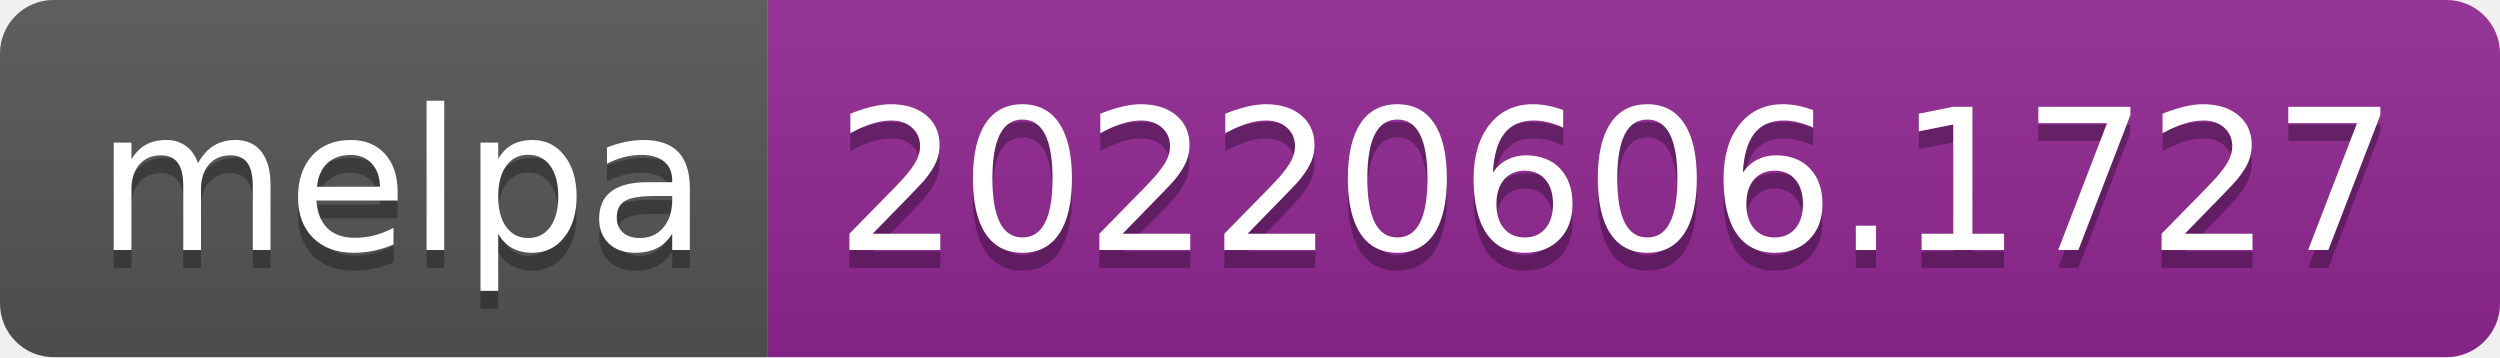
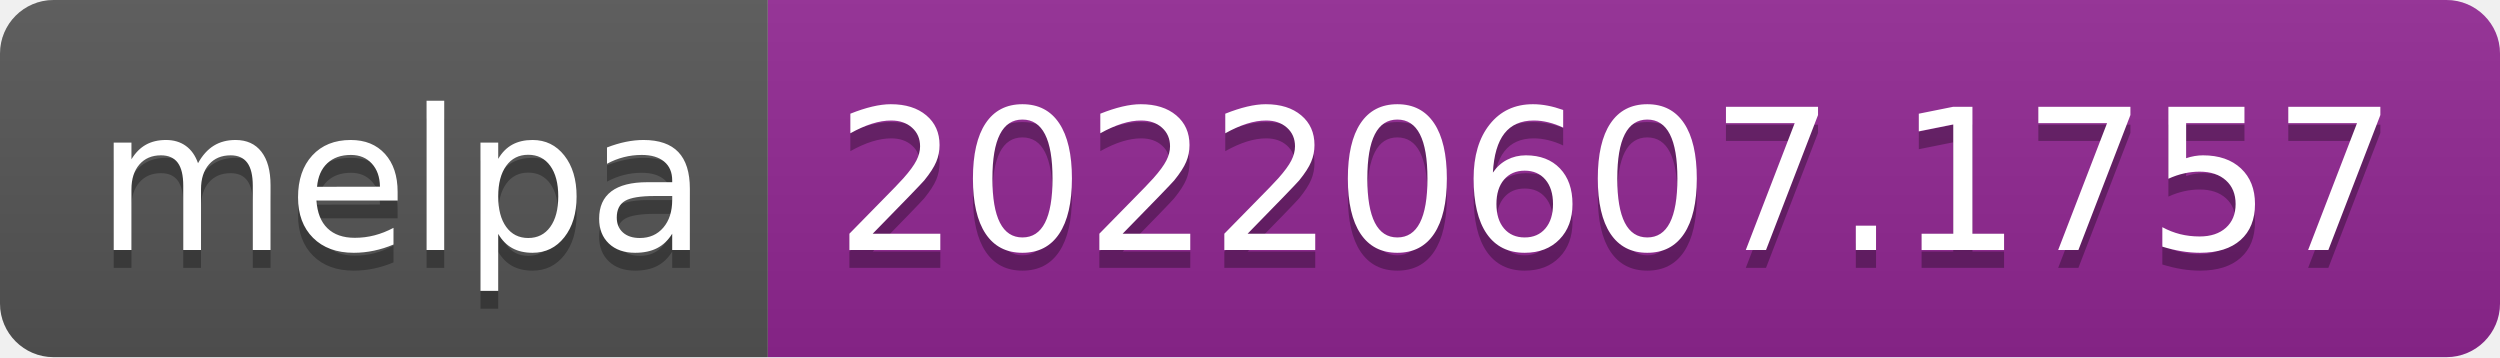
- <svg xmlns="http://www.w3.org/2000/svg" width="140" height="20" role="img" aria-label="melpa: 20220606.1727">
+ <svg xmlns="http://www.w3.org/2000/svg" width="140" height="20" role="img" aria-label="melpa: 20220607.1757">
  <linearGradient id="s" x2="0" y2="100%">
    <stop offset="0" stop-color="#bbb" stop-opacity=".1" />
    <stop offset="1" stop-opacity=".1" />
  </linearGradient>
  <clipPath id="r">
    <rect width="140" height="20" rx="3" fill="#fff" />
  </clipPath>
  <g clip-path="url(#r)">
    <rect width="43" height="20" fill="#555" />
    <rect x="43" width="97" height="20" fill="#922793" />
    <rect width="140" height="20" fill="url(#s)" />
  </g>
  <g fill="#fff" text-anchor="middle" font-family="Verdana,Geneva,DejaVu Sans,sans-serif" text-rendering="geometricPrecision" font-size="110">
    <text aria-hidden="true" x="225" y="150" fill="#010101" fill-opacity=".3" transform="scale(.1)" textLength="330">melpa</text>
    <text x="225" y="140" transform="scale(.1)" fill="#fff" textLength="330">melpa</text>
-     <text aria-hidden="true" x="905" y="150" fill="#010101" fill-opacity=".3" transform="scale(.1)" textLength="870">20220606.1727</text>
-     <text x="905" y="140" transform="scale(.1)" fill="#fff" textLength="870">20220606.1727</text>
+     <text aria-hidden="true" x="905" y="150" fill="#010101" fill-opacity=".3" transform="scale(.1)" textLength="870">20220607.1757</text>
+     <text x="905" y="140" transform="scale(.1)" fill="#fff" textLength="870">20220607.1757</text>
  </g>
</svg>
